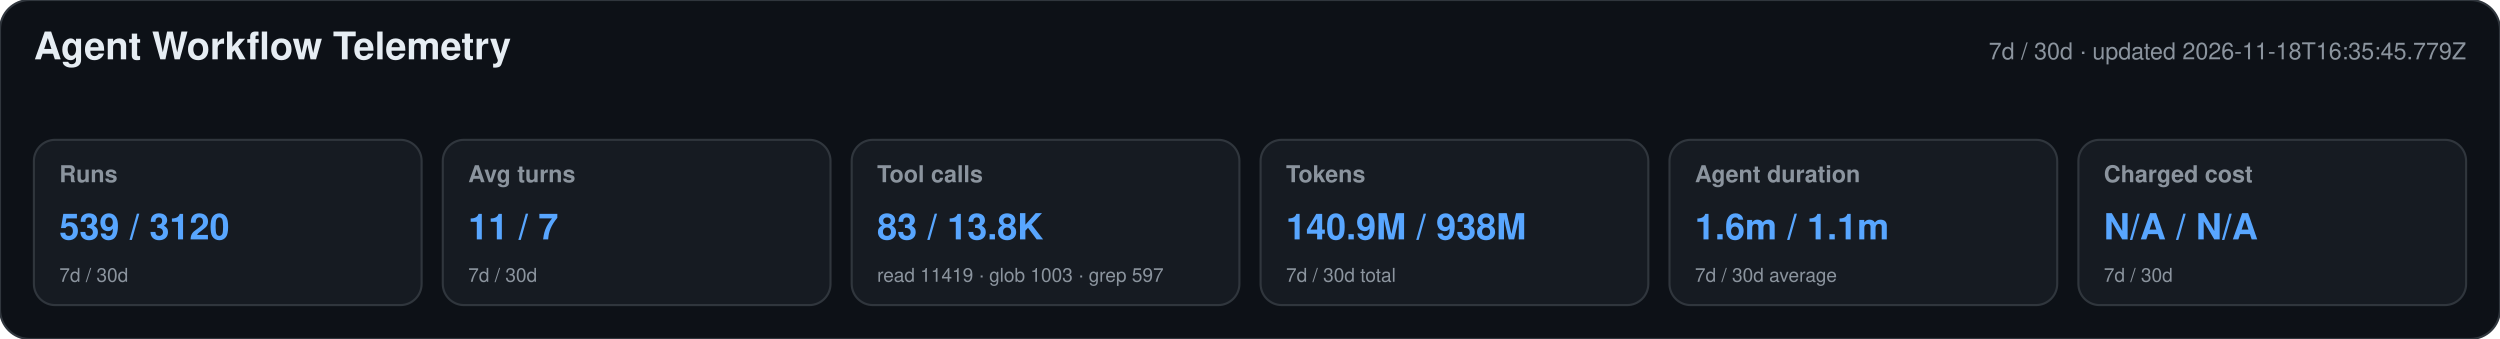
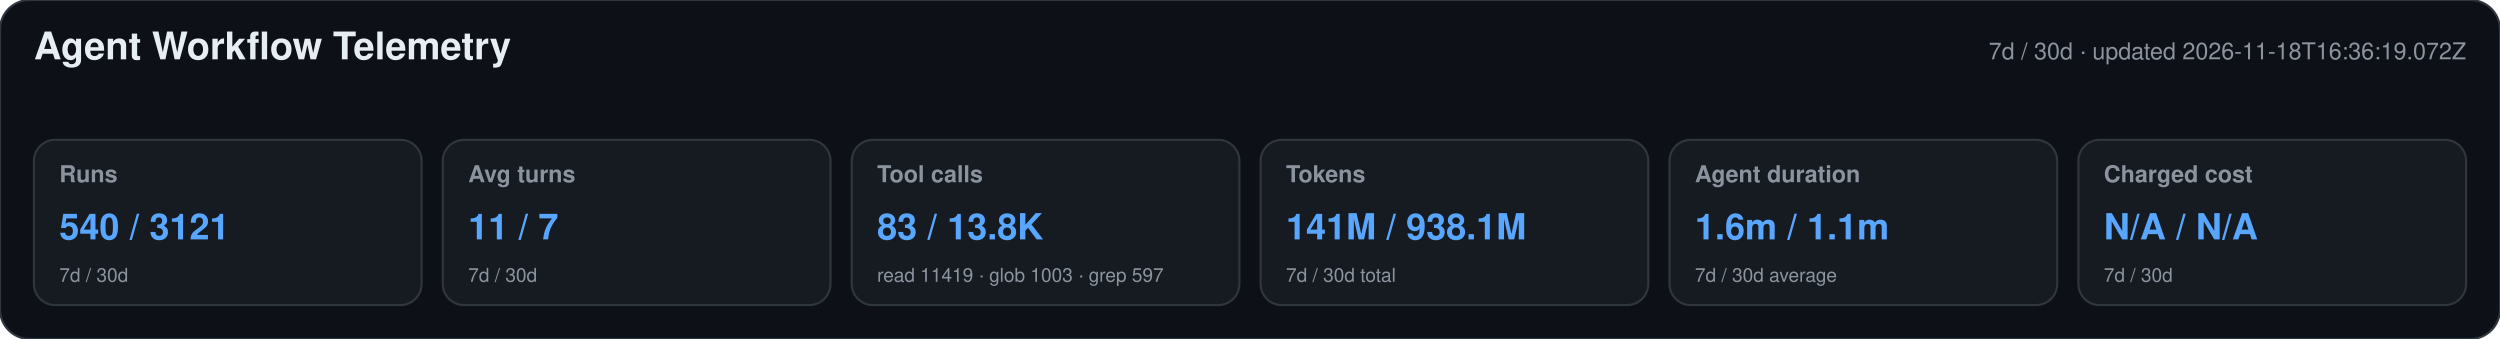
<svg xmlns="http://www.w3.org/2000/svg" width="1180" height="160" viewBox="0 0 1180 160" role="img" aria-labelledby="title desc">
  <style>text{font-family:-apple-system,BlinkMacSystemFont,"Segoe UI",Helvetica,Arial,sans-serif}.heading{font-size:18px;font-weight:650;fill:#e6edf3}.meta,.label,.secondary{fill:#8b949e}.meta,.label{font-size:11px}.label{font-weight:600}.primary{font-size:17px;font-weight:700;fill:#58a6ff}.secondary{font-size:9px}</style>
  <rect width="1180" height="160" rx="14" fill="#0d1117" stroke="#30363d" />
  <text x="16" y="28" class="heading">Agent Workflow Telemetry</text>
-   <text x="1164" y="28" text-anchor="end" class="meta">7d / 30d · updated 2026-11-18T16:35:45.779Z</text>
+   <text x="1164" y="28" text-anchor="end" class="meta">7d / 30d · updated 2026-11-18T16:36:19.072Z</text>
  <g>
    <rect x="16" y="66" width="183" height="78" rx="10" fill="#161b22" stroke="#30363d" />
    <text x="28" y="86" class="label">Runs</text>
-     <text x="28" y="113" class="primary">539 / 3120</text>
+     <text x="28" y="113" class="primary">540 / 3121</text>
    <text x="28" y="133" class="secondary">7d / 30d</text>
  </g>
  <g>
    <rect x="209" y="66" width="183" height="78" rx="10" fill="#161b22" stroke="#30363d" />
    <text x="221" y="86" class="label">Avg turns</text>
    <text x="221" y="113" class="primary">11 / 7</text>
    <text x="221" y="133" class="secondary">7d / 30d</text>
  </g>
  <g>
    <rect x="402" y="66" width="183" height="78" rx="10" fill="#161b22" stroke="#30363d" />
    <text x="414" y="86" class="label">Tool calls</text>
    <text x="414" y="113" class="primary">83 / 13.8K</text>
    <text x="414" y="133" class="secondary">read 11419 · glob 1003 · grep 597</text>
  </g>
  <g>
    <rect x="595" y="66" width="183" height="78" rx="10" fill="#161b22" stroke="#30363d" />
    <text x="607" y="86" class="label">Tokens</text>
-     <text x="607" y="113" class="primary">140.9M / 938M</text>
+     <text x="607" y="113" class="primary">141M / 938.1M</text>
    <text x="607" y="133" class="secondary">7d / 30d total</text>
  </g>
  <g>
    <rect x="788" y="66" width="183" height="78" rx="10" fill="#161b22" stroke="#30363d" />
    <text x="800" y="86" class="label">Agent duration</text>
    <text x="800" y="113" class="primary">1.6m / 1.1m</text>
    <text x="800" y="133" class="secondary">7d / 30d average</text>
  </g>
  <g>
    <rect x="981" y="66" width="183" height="78" rx="10" fill="#161b22" stroke="#30363d" />
    <text x="993" y="86" class="label">Charged cost</text>
    <text x="993" y="113" class="primary">N/A / N/A</text>
    <text x="993" y="133" class="secondary">7d / 30d</text>
  </g>
</svg>
